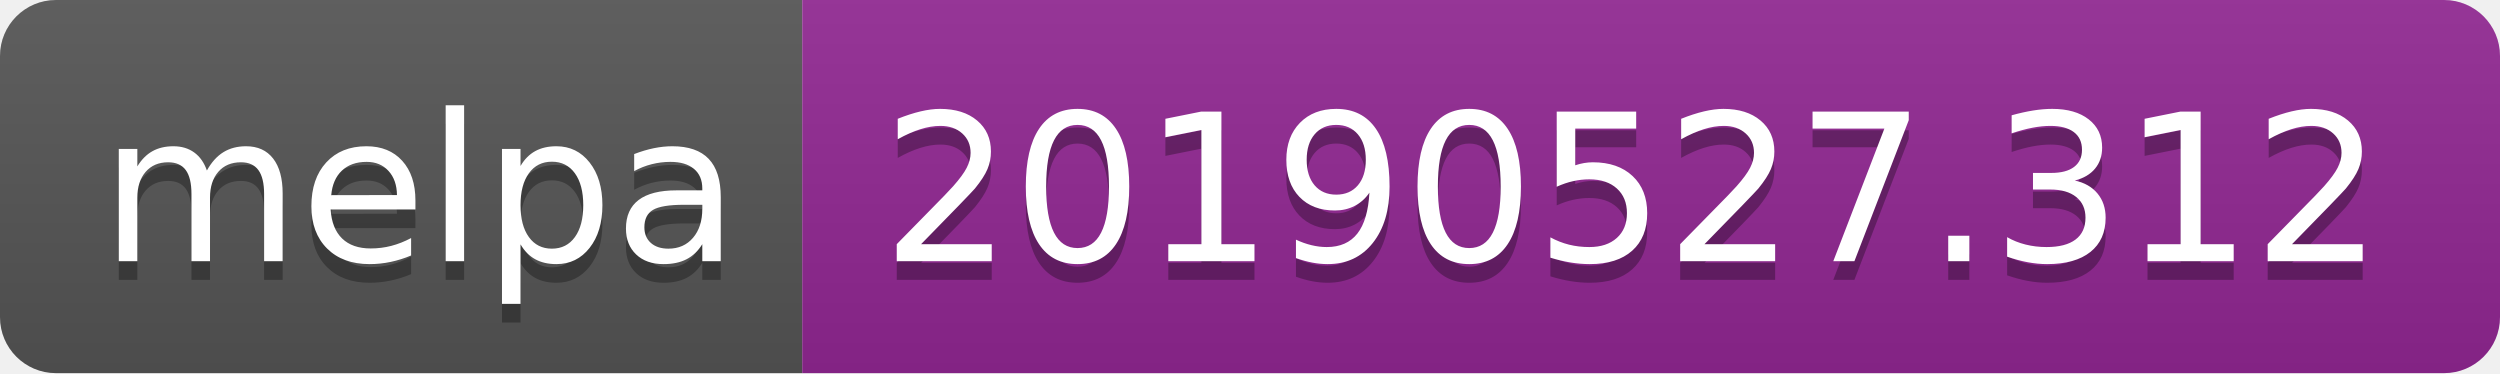
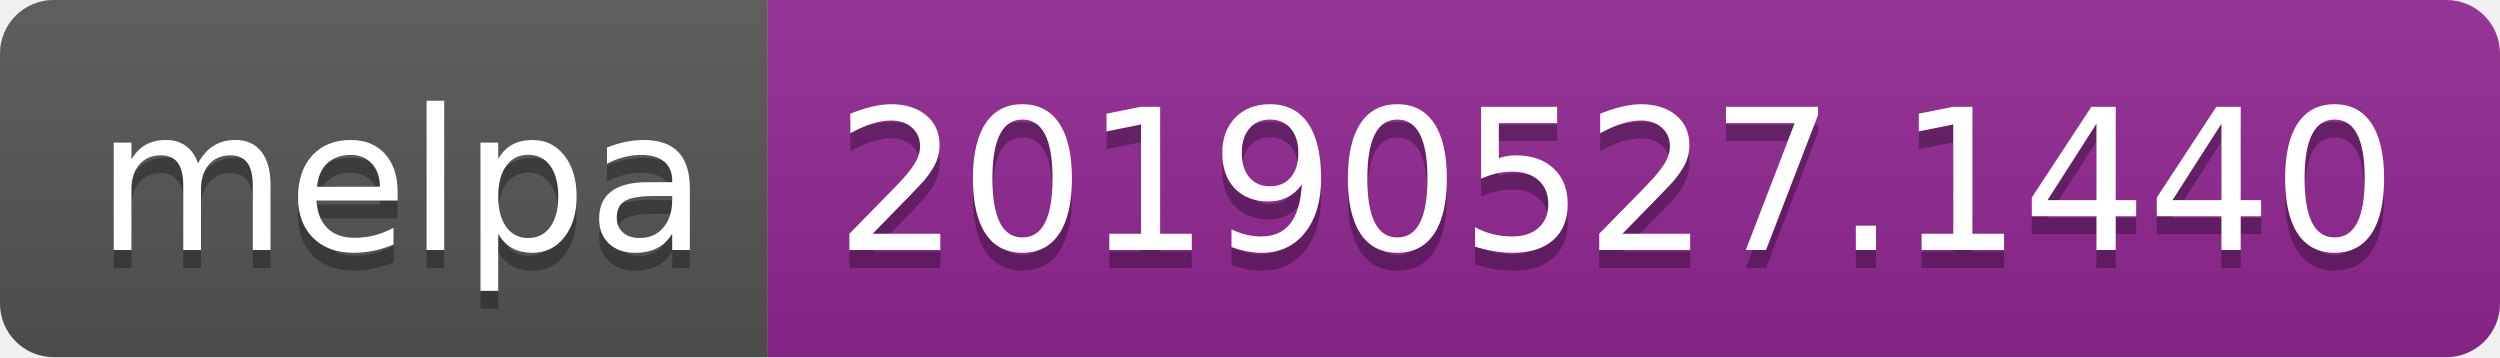
- <svg xmlns="http://www.w3.org/2000/svg" width="134" height="20">
+ <svg xmlns="http://www.w3.org/2000/svg" width="140" height="20">
  <linearGradient id="b" x2="0" y2="100%">
    <stop offset="0" stop-color="#bbb" stop-opacity=".1" />
    <stop offset="1" stop-opacity=".1" />
  </linearGradient>
  <clipPath id="a">
-     <rect width="134" height="20" rx="3" fill="#fff" />
+     <rect width="140" height="20" rx="3" fill="#fff" />
  </clipPath>
  <g clip-path="url(#a)">
    <path fill="#555" d="M0 0h43v20H0z" />
-     <path fill="#922793" d="M43 0h91v20H43z" />
-     <path fill="url(#b)" d="M0 0h134v20H0z" />
+     <path fill="#922793" d="M43 0h97v20H43z" />
+     <path fill="url(#b)" d="M0 0h140v20H0z" />
  </g>
  <g fill="#fff" text-anchor="middle" font-family="DejaVu Sans,Verdana,Geneva,sans-serif" font-size="110">
    <text x="225" y="150" fill="#010101" fill-opacity=".3" transform="scale(.1)" textLength="330">melpa</text>
    <text x="225" y="140" transform="scale(.1)" textLength="330">melpa</text>
-     <text x="875" y="150" fill="#010101" fill-opacity=".3" transform="scale(.1)" textLength="810">20190527.312</text>
-     <text x="875" y="140" transform="scale(.1)" textLength="810">20190527.312</text>
+     <text x="905" y="150" fill="#010101" fill-opacity=".3" transform="scale(.1)" textLength="870">20190527.1440</text>
+     <text x="905" y="140" transform="scale(.1)" textLength="870">20190527.1440</text>
  </g>
</svg>
